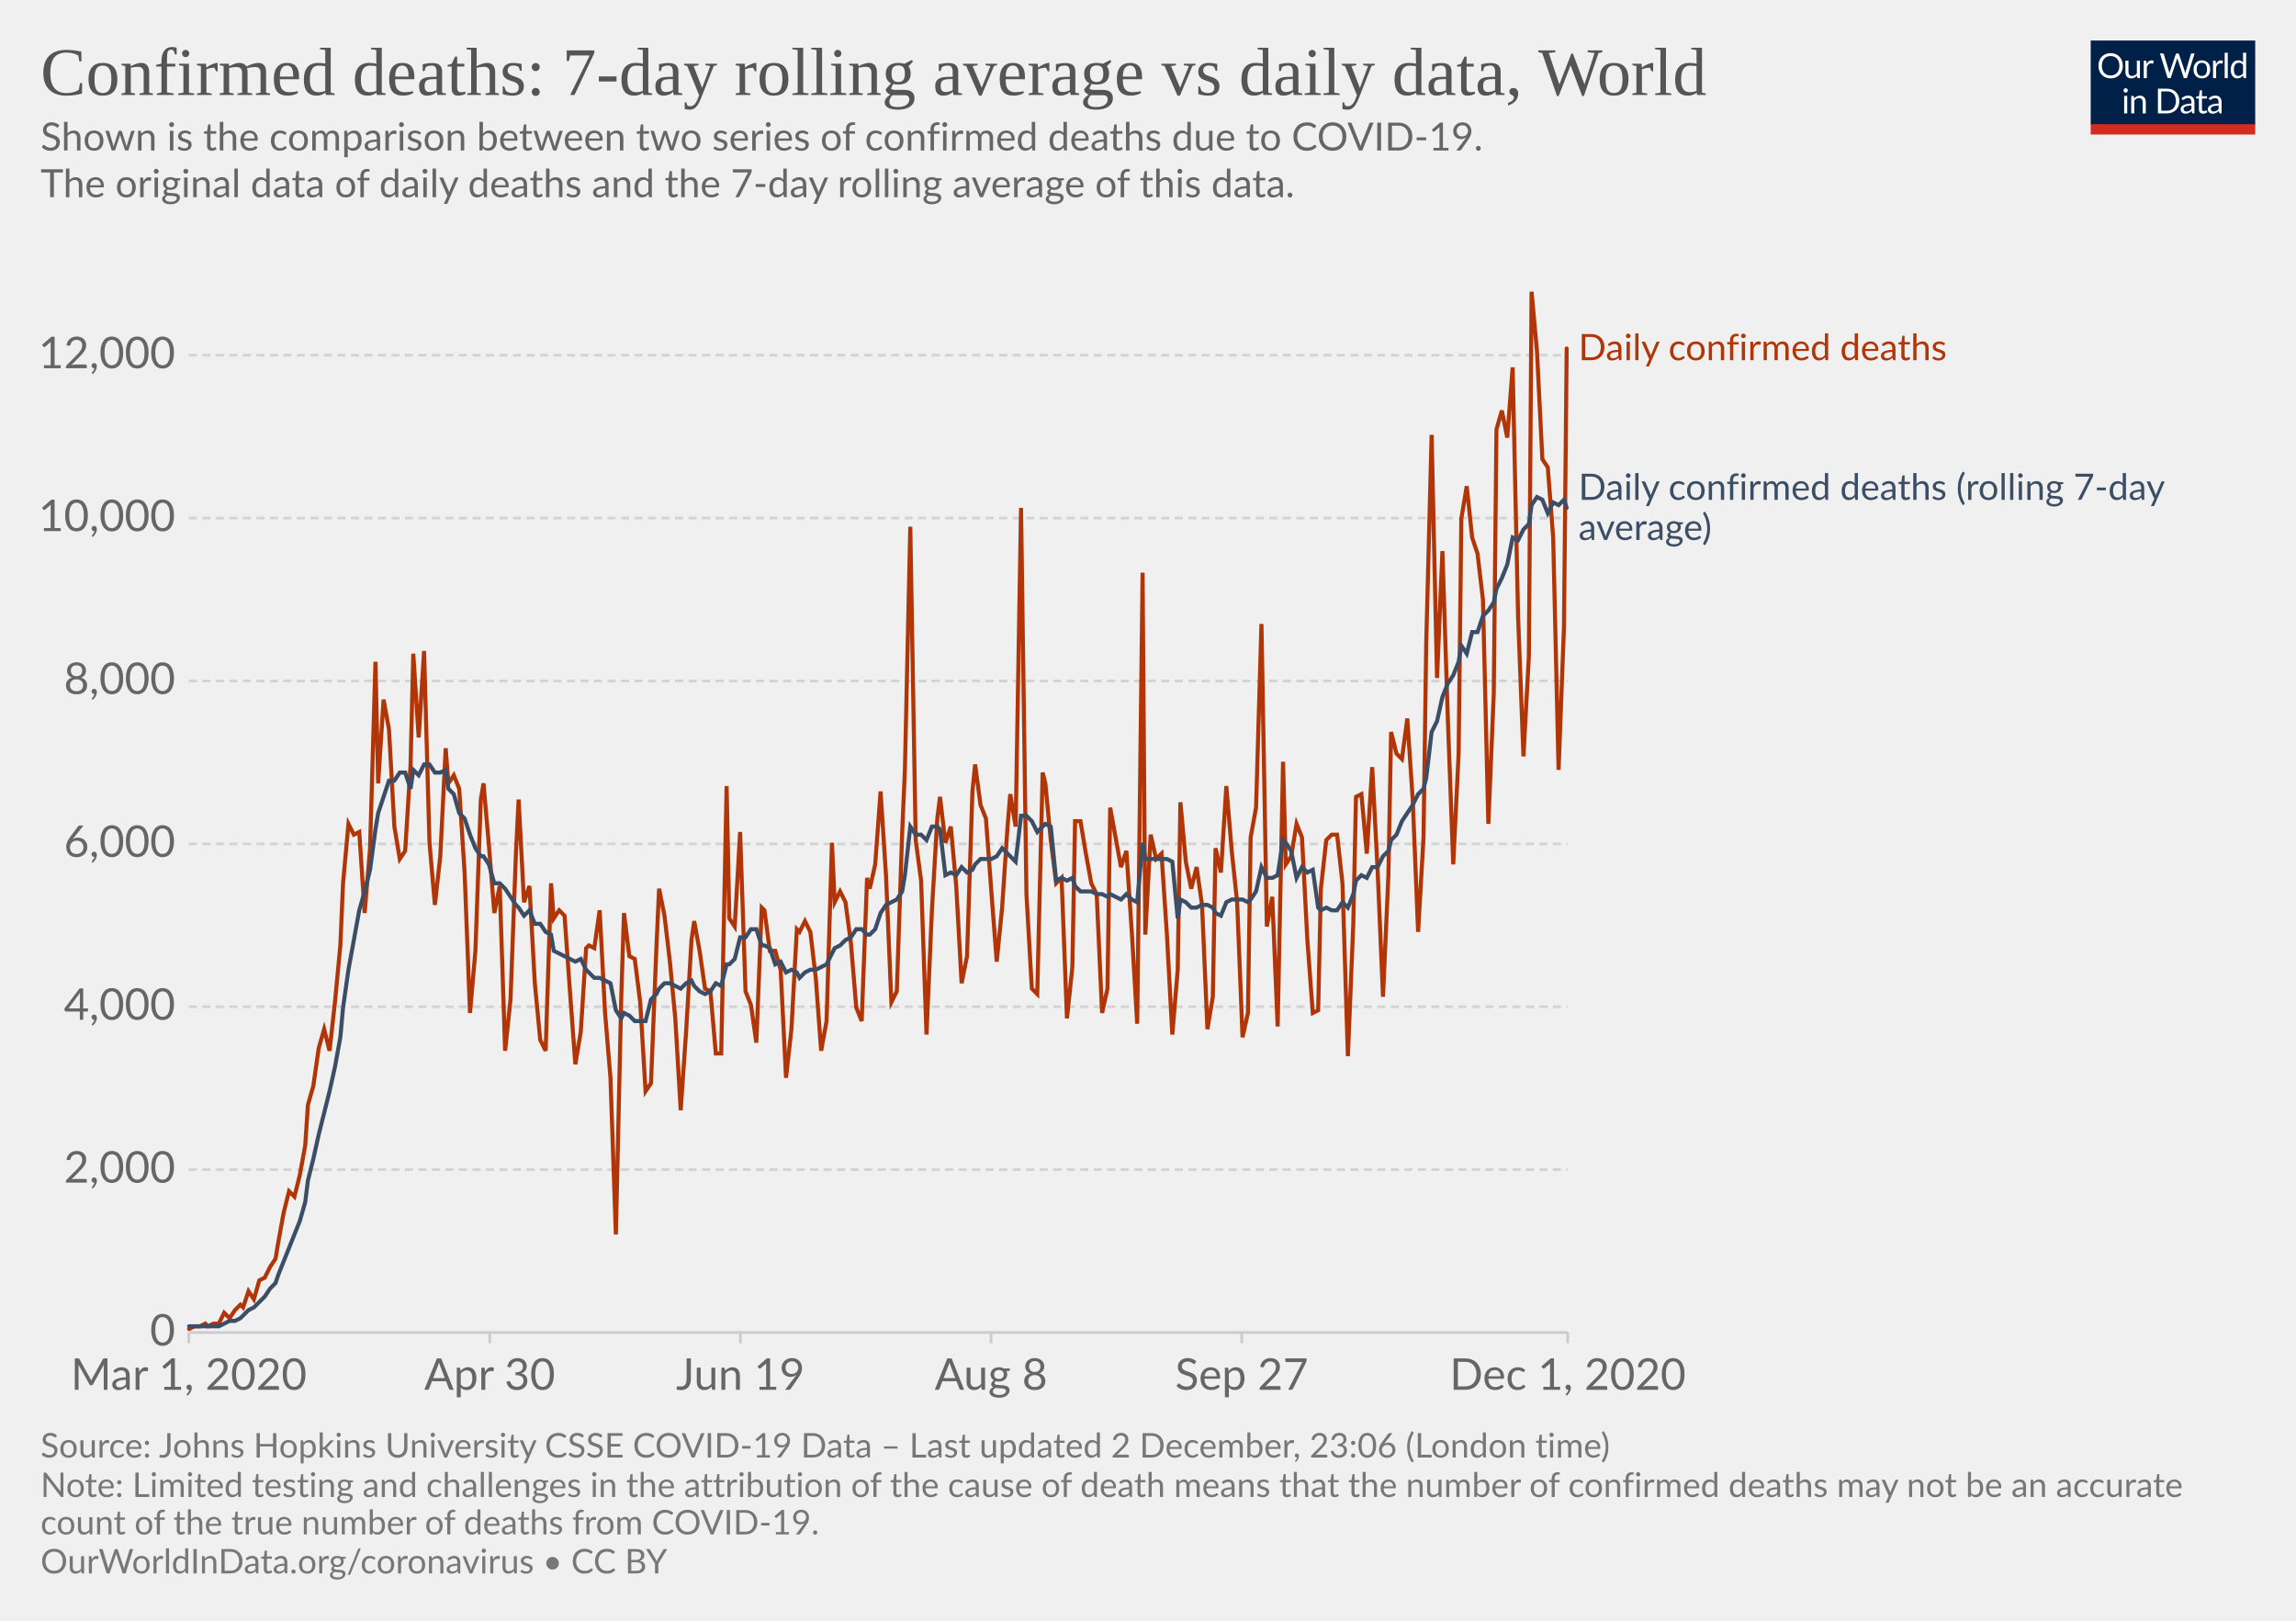
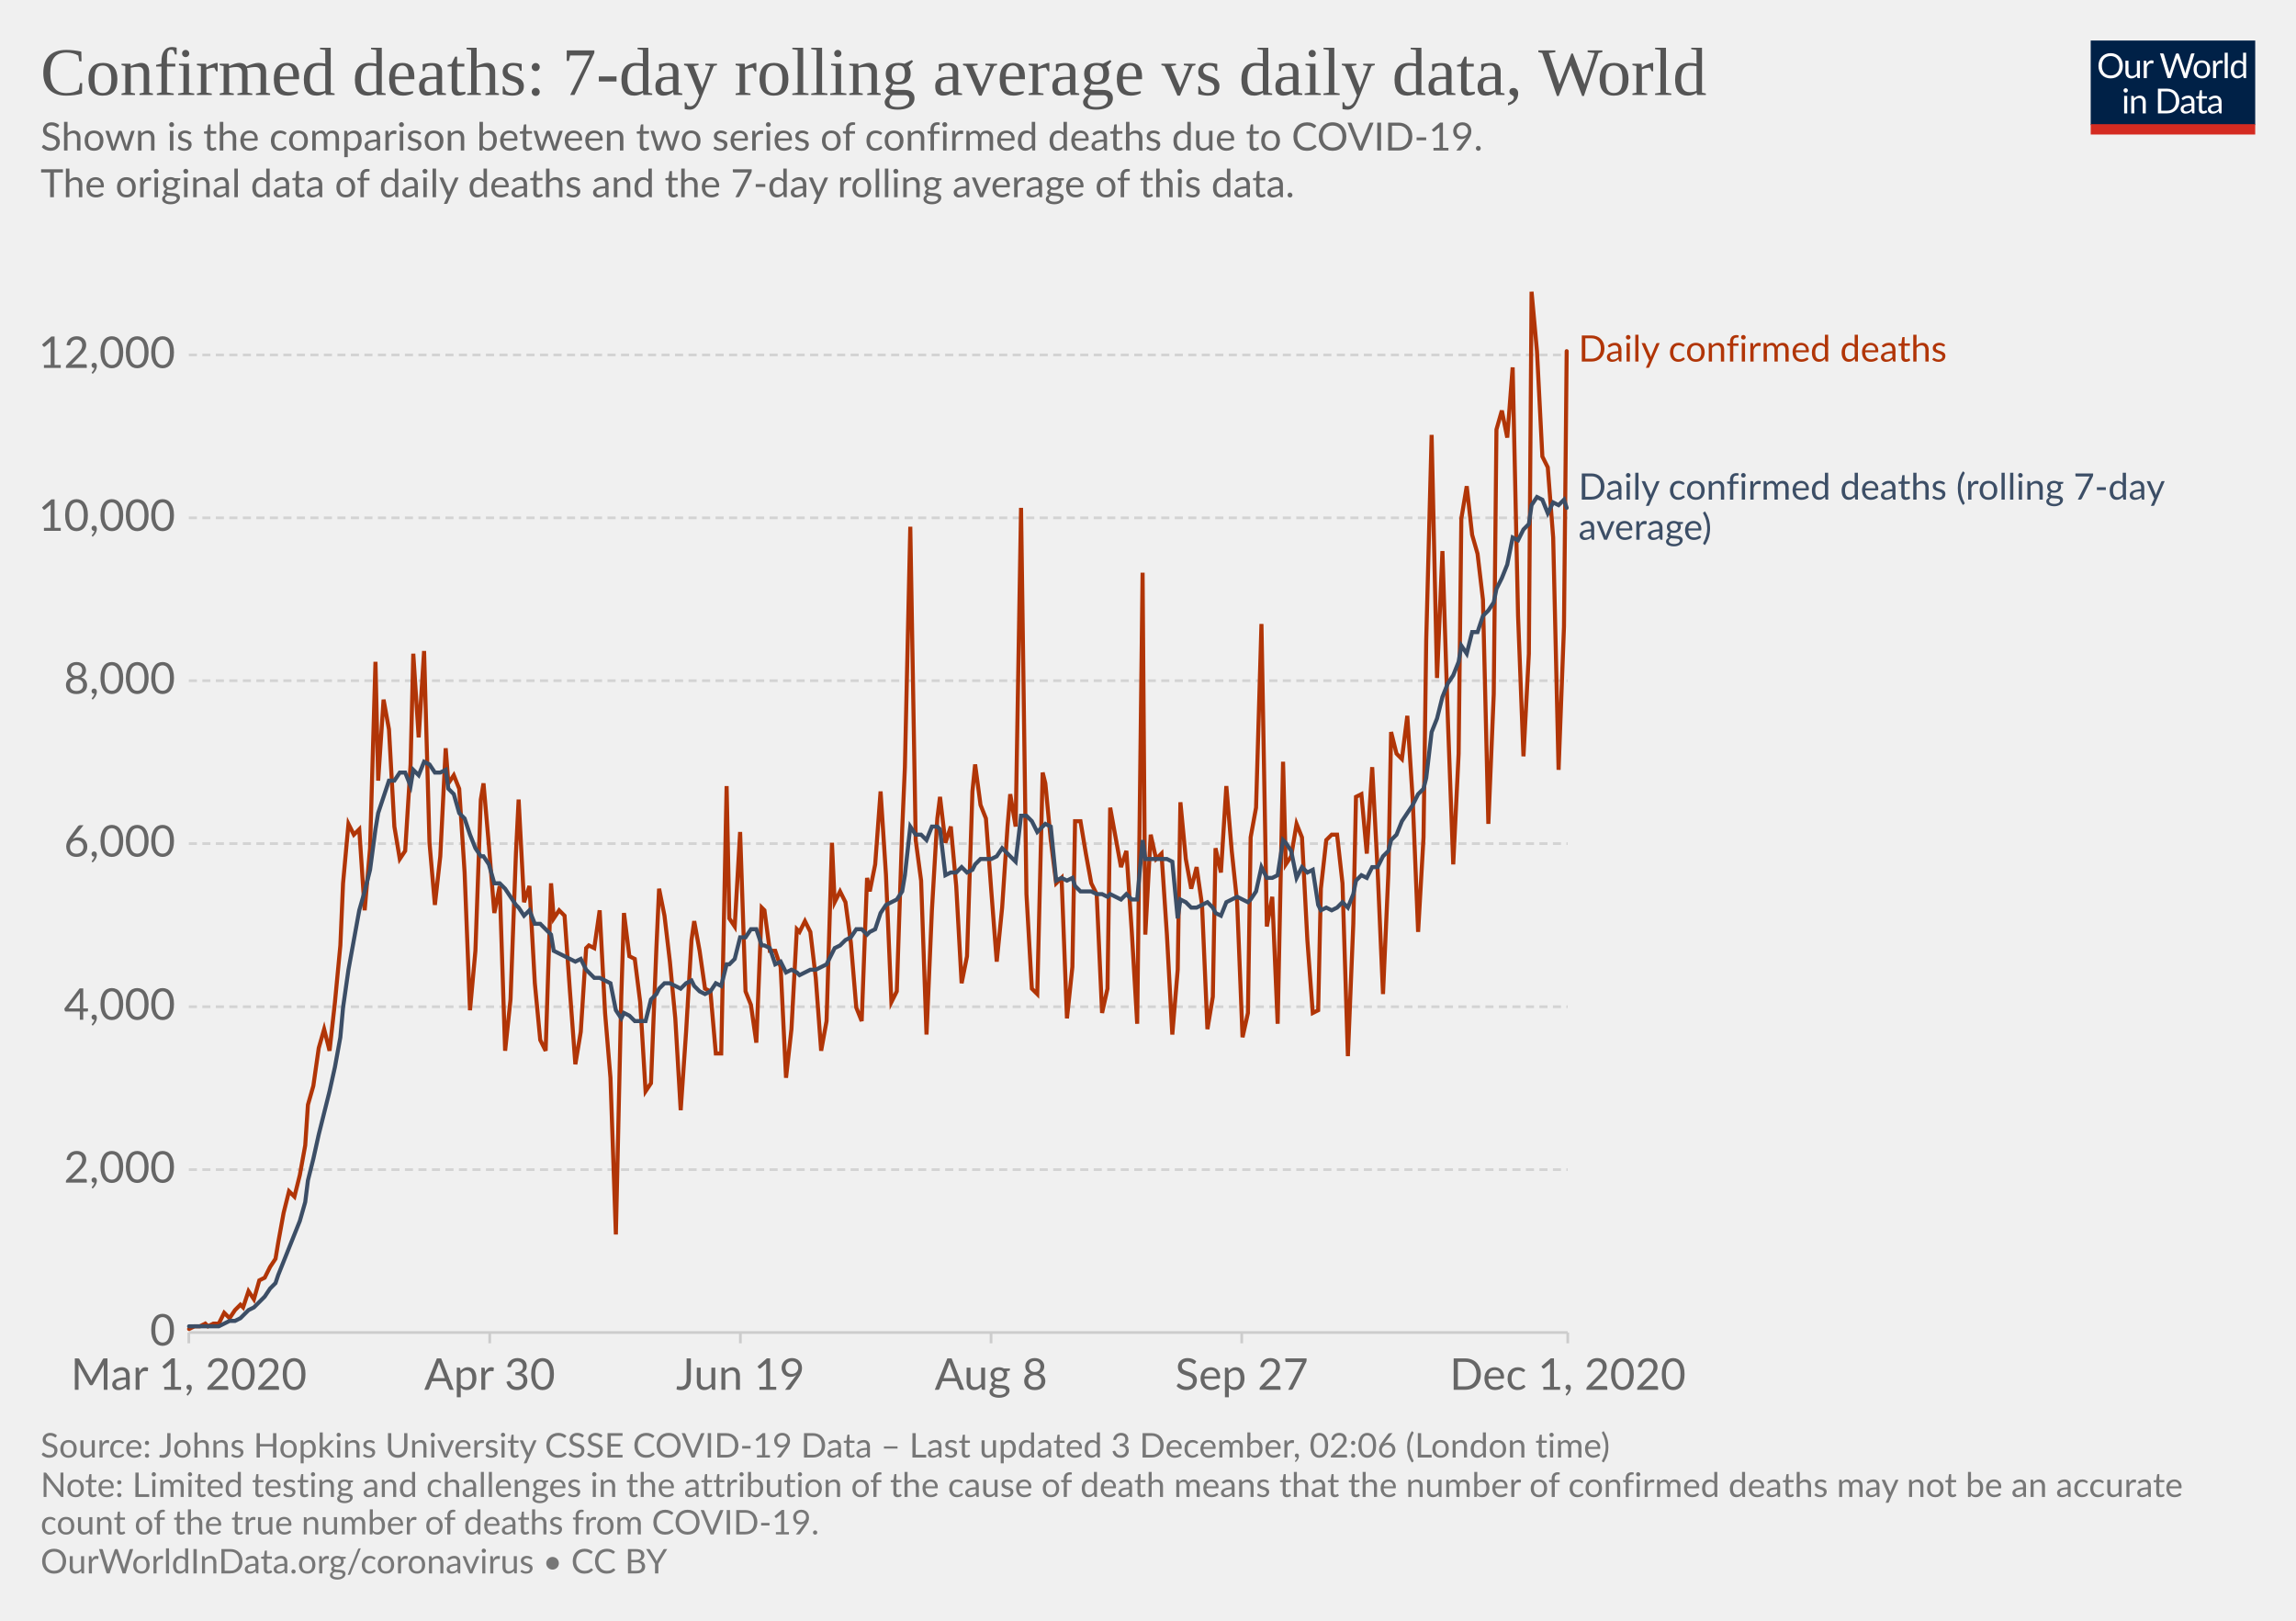
<svg xmlns="http://www.w3.org/2000/svg" version="1.1" style="background-color:#fff;-webkit-font-smoothing:antialiased" width="850" height="600" viewBox="0 0 850 600" font-family="Lato,'Helvetica Neue',Helvetica,Arial,sans-serif" font-size="18" text-rendering="optimizeLegibility">
  <g class="HeaderView">
    <g transform="matrix(.29 0 0 .29 774 15)">
      <svg width="210" height="120" viewBox="0 0 210 120" fill="none">
        <g clip-path="url(#clip0)">
          <path d="M0 0h210v107.89H0V0z" fill="#002147" />
          <path d="M40.98 32.25c0 2.36-.38 4.53-1.12 6.51a14.26 14.26 0 01-8.1 8.4c-1.9.78-4.02 1.17-6.34 1.17a16.6 16.6 0 01-6.33-1.17 14.31 14.31 0 01-8.08-8.4 18.29 18.29 0 01-1.12-6.51c0-2.36.38-4.53 1.12-6.5a14.32 14.32 0 018.07-8.44c1.92-.8 4.03-1.19 6.34-1.19 2.32 0 4.43.4 6.34 1.19 1.92.8 3.56 1.9 4.93 3.34a14.87 14.87 0 013.17 5.1 18.1 18.1 0 011.12 6.5zm-4.38 0c0-1.94-.26-3.68-.8-5.22a10.91 10.91 0 00-2.24-3.89 9.68 9.68 0 00-3.52-2.46 11.95 11.95 0 00-4.62-.86c-1.68 0-3.21.28-4.6.86a9.88 9.88 0 00-3.54 2.46 10.91 10.91 0 00-2.24 3.9c-.53 1.53-.8 3.27-.8 5.2 0 1.94.27 3.68.8 5.22a11.17 11.17 0 002.24 3.9 10.01 10.01 0 003.55 2.44c1.38.56 2.9.83 4.6.83 1.7 0 3.24-.27 4.61-.83a9.8 9.8 0 003.52-2.44 11.17 11.17 0 002.25-3.9c.53-1.54.8-3.28.8-5.21zm26.22-6.54V48H60.5c-.56 0-.9-.27-1.05-.81l-.31-2.4a12.45 12.45 0 01-3.26 2.6c-1.2.64-2.58.96-4.13.96-1.22 0-2.3-.2-3.24-.6a6.52 6.52 0 01-2.33-1.7 7.37 7.37 0 01-1.43-2.67c-.3-1.04-.46-2.2-.46-3.45V25.7h3.91v14.22c0 1.68.38 2.99 1.15 3.91.77.93 1.96 1.39 3.54 1.39 1.16 0 2.24-.27 3.23-.82a10.42 10.42 0 002.8-2.28V25.7h3.91zm8.61 4.47a9.94 9.94 0 012.6-3.56 5.64 5.64 0 013.76-1.3c.47 0 .92.05 1.34.15.44.1.83.27 1.17.49l-.3 2.92c-.09.37-.3.55-.66.55-.2 0-.5-.04-.9-.13a6.21 6.21 0 00-3.24.18c-.54.2-1.03.5-1.47.92-.42.4-.81.9-1.17 1.5-.33.58-.64 1.26-.92 2.02V48H67.7V25.71h2.25c.42 0 .72.08.88.25.16.16.27.44.33.83l.26 3.39zm61.16-13.7L122.75 48h-3.82l-7.99-24.05a21.95 21.95 0 01-.42-1.58 38.36 38.36 0 01-.44 1.58L102.05 48h-3.83L88.4 16.47h3.54c.38 0 .7.1.95.29.26.2.43.43.5.73l6.52 21.9c.1.4.2.83.28 1.28.1.46.2.94.29 1.46l.3-1.46c.12-.47.25-.9.38-1.27l7.41-21.91c.1-.25.26-.48.51-.69.27-.22.58-.33.95-.33h1.23c.38 0 .69.1.92.29.24.2.41.43.53.73l7.4 21.9a28.4 28.4 0 01.68 2.62 29.52 29.52 0 01.52-2.61l6.54-21.91c.07-.27.23-.5.48-.7.27-.21.58-.32.95-.32h3.32zm9.35 8.88c1.63 0 3.1.27 4.4.82a9.43 9.43 0 015.46 5.94c.5 1.4.74 2.98.74 4.73 0 1.76-.25 3.34-.74 4.75a9.43 9.43 0 01-5.46 5.92c-1.3.52-2.77.79-4.4.79-1.64 0-3.12-.27-4.44-.8a9.42 9.42 0 01-3.35-2.3c-.92-1-1.63-2.2-2.13-3.61-.49-1.41-.73-3-.73-4.75s.24-3.33.73-4.73c.5-1.43 1.2-2.64 2.13-3.63a9.4 9.4 0 013.35-2.31c1.32-.55 2.8-.82 4.44-.82zm0 19.89c2.2 0 3.84-.73 4.93-2.2 1.08-1.48 1.63-3.54 1.63-6.18 0-2.66-.55-4.72-1.63-6.2-1.09-1.49-2.73-2.23-4.93-2.23-1.12 0-2.09.2-2.93.57a5.7 5.7 0 00-2.06 1.65 7.5 7.5 0 00-1.24 2.67c-.26 1.04-.4 2.22-.4 3.54 0 2.64.55 4.7 1.64 6.18 1.1 1.47 2.76 2.2 4.99 2.2zm17.97-15.07a9.94 9.94 0 012.6-3.56 5.64 5.64 0 013.76-1.3c.47 0 .91.05 1.34.15.44.1.83.27 1.16.49l-.28 2.92c-.09.37-.31.55-.66.55-.2 0-.5-.04-.9-.13a6.2 6.2 0 00-3.24.18c-.54.2-1.03.5-1.47.92-.43.4-.82.9-1.17 1.5a13.1 13.1 0 00-.92 2.02V48h-3.94V25.71h2.24c.43 0 .72.08.88.25.17.16.28.44.33.83l.27 3.39zm15.04-14.59V48h-3.92V15.6h3.92zm19.55 15.43a6.22 6.22 0 00-2.38-2.05 6.7 6.7 0 00-2.86-.6c-2.07 0-3.66.75-4.77 2.23-1.12 1.48-1.68 3.6-1.68 6.33 0 1.46.13 2.7.38 3.74a7.29 7.29 0 001.1 2.56 4.35 4.35 0 001.78 1.45c.7.3 1.5.46 2.4.46 1.29 0 2.41-.3 3.36-.88a9.6 9.6 0 002.67-2.49V31.02zm3.91-15.43V48h-2.33c-.56 0-.9-.27-1.06-.81l-.35-2.71a12.13 12.13 0 01-3.25 2.77 8.28 8.28 0 01-4.23 1.06 7.31 7.31 0 01-6.14-2.9c-.73-.96-1.3-2.15-1.69-3.57a18.35 18.35 0 01.07-9.48 11.29 11.29 0 011.89-3.7 8.7 8.7 0 017.06-3.34 7.96 7.96 0 016.12 2.62V15.59h3.91zM46.61 70.71V93H42.7V70.71h3.91zm.84-7c0 .39-.08.75-.24 1.09a2.81 2.81 0 01-1.52 1.47 2.67 2.67 0 01-2.16 0 2.9 2.9 0 01-1.45-1.47 2.67 2.67 0 010-2.16c.15-.35.35-.65.6-.9.25-.27.53-.47.85-.62a2.67 2.67 0 012.16 0c.35.15.65.35.9.62.27.25.47.55.62.9.16.34.24.7.24 1.08zm7.97 10.24c.49-.54 1-1.04 1.54-1.48a9.85 9.85 0 013.66-1.84 8.96 8.96 0 015.43.35c.94.4 1.72.97 2.33 1.71a7.36 7.36 0 011.43 2.67c.32 1.04.49 2.19.49 3.45V93h-3.94V78.81c0-1.69-.4-3-1.17-3.92-.76-.93-1.93-1.4-3.5-1.4a6.6 6.6 0 00-3.25.83c-1 .56-1.92 1.31-2.77 2.27V93h-3.94V70.71h2.35c.56 0 .9.28 1.04.82l.3 2.42zm57.7 3.3c0 2.36-.37 4.5-1.11 6.44a14.3 14.3 0 01-3.17 4.98 14.1 14.1 0 01-4.93 3.2c-1.9.76-4.02 1.13-6.33 1.13H85.8V61.47h11.77c2.31 0 4.42.39 6.33 1.15a13.8 13.8 0 018.1 8.18 17.75 17.75 0 011.12 6.45zm-4.37 0c0-1.94-.26-3.67-.8-5.2a10.94 10.94 0 00-2.23-3.87 9.57 9.57 0 00-3.53-2.42 12.23 12.23 0 00-4.61-.83h-7.5v24.62h7.5c1.7 0 3.24-.28 4.61-.84a9.7 9.7 0 003.53-2.4 10.94 10.94 0 002.24-3.87c.53-1.53.8-3.26.8-5.2zm19.8 5.72c-1.8.06-3.34.2-4.62.44-1.26.22-2.3.51-3.1.88-.8.36-1.37.8-1.74 1.3-.35.5-.53 1.05-.53 1.67 0 .58.1 1.1.3 1.52a3 3 0 00.76 1.05c.34.27.73.46 1.17.6.45.11.94.17 1.45.17a7.28 7.28 0 003.5-.81 11.95 11.95 0 002.82-2.2v-4.62zm-12.65-9.11a12.73 12.73 0 013.98-2.66c1.43-.59 3-.88 4.73-.88 1.25 0 2.36.2 3.33.61a6.81 6.81 0 013.94 4.38c.33 1.04.5 2.19.5 3.43V93h-1.74a1.8 1.8 0 01-.88-.18c-.2-.13-.36-.38-.48-.74l-.44-2.12c-.59.55-1.16 1.03-1.72 1.46a9.48 9.48 0 01-3.74 1.7c-.69.15-1.46.23-2.3.23-.87 0-1.69-.12-2.45-.35a5.34 5.34 0 01-3.34-2.93 6.64 6.64 0 01-.49-2.64c0-.88.25-1.72.73-2.53a6.33 6.33 0 012.35-2.17c1.09-.63 2.5-1.15 4.25-1.54 1.75-.41 3.89-.65 6.42-.7v-1.75c0-1.73-.37-3.03-1.12-3.91-.75-.9-1.84-1.34-3.28-1.34-.97 0-1.78.12-2.44.37-.64.23-1.2.5-1.7.81l-1.23.82c-.33.23-.67.35-1 .35-.27 0-.5-.07-.69-.2a2.1 2.1 0 01-.48-.53l-.7-1.25zm27.67 19.5c-1.76 0-3.12-.5-4.07-1.48-.94-.98-1.41-2.4-1.41-4.25V74h-2.68a.9.9 0 01-.6-.2c-.16-.14-.24-.36-.24-.66v-1.56l3.65-.46.9-6.89a.9.9 0 01.29-.52.88.88 0 01.62-.22H142v7.67h6.44V74H142v13.38c0 .94.22 1.63.68 2.09.45.45 1.04.68 1.76.68a3.21 3.21 0 001.85-.53l.55-.35c.16-.12.3-.18.41-.18.2 0 .4.13.55.38l1.15 1.87a7.45 7.45 0 01-2.44 1.5c-.96.35-1.94.52-2.95.52zm19.68-10.4c-1.8.07-3.34.21-4.62.45-1.26.22-2.3.51-3.1.88-.8.36-1.37.8-1.74 1.3-.35.5-.53 1.05-.53 1.67 0 .58.1 1.1.3 1.52.18.42.44.77.76 1.05.34.27.73.46 1.17.6.45.11.94.17 1.45.17a7.3 7.3 0 003.5-.81 12.04 12.04 0 002.82-2.2v-4.62zm-12.65-9.1a12.72 12.72 0 013.99-2.66c1.42-.59 3-.88 4.72-.88 1.25 0 2.36.2 3.33.61a6.81 6.81 0 013.94 4.38c.33 1.04.5 2.19.5 3.43V93h-1.74a1.8 1.8 0 01-.88-.18c-.2-.13-.36-.38-.48-.74l-.44-2.12c-.59.55-1.16 1.03-1.72 1.46a9.48 9.48 0 01-3.74 1.7c-.69.15-1.46.23-2.3.23-.87 0-1.69-.12-2.45-.35a5.33 5.33 0 01-3.34-2.93 6.62 6.62 0 01-.49-2.64c0-.88.25-1.72.73-2.53a6.33 6.33 0 012.35-2.17c1.09-.63 2.5-1.15 4.25-1.54a31.2 31.2 0 016.42-.7v-1.75c0-1.73-.37-3.03-1.12-3.91-.75-.9-1.84-1.34-3.28-1.34-.97 0-1.78.12-2.44.37-.64.23-1.2.5-1.7.81-.46.3-.87.57-1.22.82-.34.23-.68.35-1.02.35-.26 0-.49-.07-.68-.2a1.88 1.88 0 01-.48-.53l-.7-1.25z" fill="#fff" />
          <path fill="#D42B21" d="M0 106.79h210V120H0z" />
        </g>
        <defs>
          <clipPath id="clip0">
            <path fill="#fff" d="M0 0h210v120H0z" />
          </clipPath>
        </defs>
      </svg>
    </g>
    <a href="https://ourworldindata.org/grapher/daily-confirmed-deaths-comparison-with-rolling-average?time=2020-03-01..latest" target="_blank" rel="noopener" font-family="&quot;Playfair Display&quot;,Georgia,&quot;Times New Roman&quot;,serif">
      <text font-size="25.2" x="15" y="35.2" fill="#555">
        <tspan x="15" y="35.16">Confirmed deaths: 7-day rolling average vs daily data, World</tspan>
      </text>
    </a>
    <text font-size="14.4" x="15" y="55.7" fill="#666">
      <tspan x="15" y="55.72">Shown is the comparison between two series of confirmed deaths due to COVID-19.</tspan>
      <tspan x="15" y="73"> The original data of daily deaths and the 7-day rolling average of this data.</tspan>
      <tspan x="15" y="90.28" />
    </text>
  </g>
  <g class="LineChart">
    <defs>
      <clipPath id="a">
        <path d="M59.9 0h830v813.4h-830z" />
      </clipPath>
    </defs>
    <g class="DualAxisView">
      <g class="HorizontalAxis">
        <path stroke="#ccc" d="M69.9 493.3v4M181.3 493.3v4M274.1 493.3v4M366.9 493.3v4M459.7 493.3v4M580.4 493.3v4" />
        <text x="69.9" y="514.5" fill="#666" text-anchor="middle" font-size="16.2">Mar 1, 2020</text>
        <text x="181.3" y="514.5" fill="#666" text-anchor="middle" font-size="16.2">Apr 30</text>
        <text x="274.1" y="514.5" fill="#666" text-anchor="middle" font-size="16.2">Jun 19</text>
        <text x="366.9" y="514.5" fill="#666" text-anchor="middle" font-size="16.2">Aug 8</text>
        <text x="459.7" y="514.5" fill="#666" text-anchor="middle" font-size="16.2">Sep 27</text>
        <text x="580.4" y="514.5" fill="#666" text-anchor="middle" font-size="16.2">Dec 1, 2020</text>
      </g>
      <g class="VerticalAxis" fill="#666" dominant-baseline="middle" text-anchor="end" font-size="16.2">
        <text x="64.9" y="493.3">0</text>
        <text x="64.9" y="433">2,000</text>
        <text x="64.9" y="372.7">4,000</text>
-         <text x="64.9" y="312.4">6,000</text>
-         <text x="64.9" y="252.1">8,000</text>
-         <text x="64.9" y="191.8">10,000</text>
-         <text x="64.9" y="131.5">12,000</text>
+         <text x="64.9" y="312.3">6,000</text>
+         <text x="64.9" y="252">8,000</text>
+         <text x="64.9" y="191.7">10,000</text>
+         <text x="64.9" y="131.4">12,000</text>
      </g>
      <g class="AxisGridLines horizontalLines">
        <path stroke="#ccc" d="M69.9 493.3h510.46" />
-         <path stroke="#d3d3d3" stroke-dasharray="3,2" d="M69.9 433h510.46M69.9 372.7h510.46M69.9 312.4h510.46M69.9 252.1h510.46M69.9 191.8h510.46M69.9 131.5h510.46" />
+         <path stroke="#d3d3d3" stroke-dasharray="3,2" d="M69.9 433h510.46M69.9 372.7h510.46M69.9 312.3h510.46M69.9 252h510.46M69.9 191.7h510.46M69.9 131.4h510.46" />
      </g>
    </g>
    <g clip-path="url(#a)">
      <g class="LineLabels" cursor="default">
        <g class="legendMark">
-           <text font-size="13.5" x="584.4" y="133.4" fill="#B13507">
-             <tspan x="584.36" y="133.35">Daily confirmed deaths</tspan>
+           <text font-size="13.5" x="584.4" y="133.9" fill="#B13507">
+             <tspan x="584.36" y="133.85">Daily confirmed deaths</tspan>
          </text>
        </g>
        <g class="legendMark">
-           <text font-size="13.5" x="584.4" y="185.1" fill="#3C4E66">
-             <tspan x="584.36" y="185.05">Daily confirmed deaths (rolling 7-day</tspan>
-             <tspan x="584.36" y="199.9">average)</tspan>
+           <text font-size="13.5" x="584.4" y="184.9" fill="#3C4E66">
+             <tspan x="584.36" y="184.95">Daily confirmed deaths (rolling 7-day</tspan>
+             <tspan x="584.36" y="199.8">average)</tspan>
          </text>
        </g>
      </g>
      <g class="Lines">
        <g class="key-World_0">
-           <path stroke="#B13507" stroke-linecap="round" d="M70 492l2-1h2l2-1 1 1 2-1h2l2-4 2 2 2-3 2-2 1 1 2-6 2 3 2-7 2-1 2-4 2-3 1-6 2-11 2-8 2 2 2-8 2-11 1-15 2-7 2-14 2-7 2 8 2-18 2-21 1-23 2-22 2 4 2-1 2 30 2-24 2-69 1 45 2-31 2 11 2 36 2 12 2-3 2-32 1-41 2 31 2-32 2 71 2 23 2-18 2-40 1 13 2-3 2 5 2 31 2 52 2-23 2-56 1-6 2 23 2 25 2-10 2 61 2-19 2-54 1-20 2 38 2-6 2 36 2 21 2 4 2-62 1 13 2-3 2 2 2 28 2 27 2-12 2-31 1-1 2 1 2-14 2 38 2 24 2 58 2-88 1-31 2 16 2 1 2 16 2 33 2-3 2-50 1-22 2 10 2 17 2 21 2 34 2-29 2-34 1-7 2 11 2 14 2 1 2 23h2l2-99 1 49 2 3 2-35 2 59 2 5 2 14 2-50 1 1 2 15h2l2 7 2 40 2-18 2-37 1 1 2-4 2 4 2 17 2 27 2-11 2-66 1 22 2-4 2 4 2 15 2 24 2 5 2-53 1 4 2-9 2-27 2 31 2 47 2-4 2-59 1-23 2-90 2 116 2 15 2 57 2-46 2-34 1-8 2 17 2-6 2 22 2 36 2-10 2-61 1-10 2 15 2 5 2 27 2 26 2-20 2-30 1-12 2 12 2-118 2 143 2 35 2 2 2-82 1 4 2 21 2 16 2-2 2 52 2-19 1-54h2l2 12 2 11 2 4 2 44 2-9 1-67 2 11 2 11 2-6 2 30 2 34 2-167 1 134 2-37 2 9 2-2 2 30 2 37 2-24 1-62 2 22 2 10 2-8 2 14 2 46 2-12 1-55 2 9 2-32 2 24 2 19 2 50 2-9 1-65 2-11 2-68 2 112 2-11 2 48 2-98 1 38 2-3 2-12 2 5 2 38 2 27 2-1 1-45 2-18 2-2h2l2 18 2 64 2-49 1-47 2-1 2 22 2-32 2 38 2 47 2-45 1-53 2 8 2 2 2-15 2 30 2 49 2-35 1-72 2-77 2 90 2-47 2 62 2 54 2-41 1-87 2-12 2 19 2 6 2 17 2 83 2-48 1-98 2-7 2 10 2-26 2 92 2 52 2-37 1-135 2 22 2 40 2 3 2 26 2 86 2-53 1-103" fill="none" stroke-width="1.5" />
+           <path stroke="#B13507" stroke-linecap="round" d="M70 492l2-1h2l2-1 1 1 2-1h2l2-4 2 2 2-3 2-2 1 1 2-6 2 3 2-7 2-1 2-4 2-3 1-6 2-11 2-8 2 2 2-8 2-11 1-15 2-7 2-14 2-7 2 8 2-18 2-21 1-23 2-22 2 4 2-2 2 30 2-23 2-69 1 44 2-30 2 11 2 36 2 12 2-3 2-32 1-41 2 31 2-32 2 71 2 23 2-18 2-40 1 13 2-3 2 5 2 31 2 51 2-22 2-56 1-6 2 23 2 25 2-10 2 61 2-19 2-54 1-20 2 38 2-6 2 36 2 21 2 4 2-62 1 13 2-3 2 2 2 28 2 27 2-12 2-31 1-1 2 1 2-14 2 38 2 24 2 58 2-88 1-31 2 16 2 1 2 16 2 33 2-3 2-50 1-22 2 10 2 17 2 21 2 34 2-29 2-34 1-7 2 11 2 14 2 1 2 23h2l2-99 1 49 2 3 2-35 2 59 2 5 2 14 2-50 1 1 2 15h2l2 6 2 41 2-18 2-37 1 1 2-4 2 4 2 17 2 27 2-11 2-66 1 22 2-4 2 4 2 15 2 24 2 5 2-53 1 5 2-10 2-27 2 31 2 47 2-4 2-60 1-23 2-89 2 116 2 15 2 57 2-46 2-34 1-8 2 17 2-6 2 22 2 36 2-10 2-61 1-10 2 15 2 5 2 27 2 26 2-20 2-30 1-12 2 12 2-118 2 143 2 35 2 2 2-82 1 4 2 21 2 16 2-2 2 52 2-19 1-54h2l2 12 2 11 2 4 2 44 2-9 1-67 2 11 2 11 2-6 2 30 2 34 2-167 1 134 2-37 2 9 2-2 2 30 2 37 2-24 1-62 2 21 2 11 2-8 2 14 2 46 2-12 1-55 2 9 2-32 2 24 2 19 2 50 2-9 1-65 2-11 2-68 2 112 2-11 2 47 2-97 1 38 2-3 2-12 2 5 2 38 2 27 2-1 1-45 2-18 2-2h2l2 18 2 64 2-49 1-47 2-1 2 22 2-32 2 38 2 46 2-45 1-52 2 8 2 2 2-16 2 31 2 49 2-35 1-73 2-76 2 90 2-47 2 62 2 54 2-41 1-87 2-12 2 18 2 7 2 17 2 83 2-48 1-98 2-7 2 10 2-26 2 92 2 52 2-38 1-134 2 22 2 39 2 4 2 26 2 86 2-53 1-102" fill="none" stroke-width="1.5" />
        </g>
        <g class="key-World_1">
-           <path stroke="#3C4E66" stroke-linecap="round" d="M70 491h11l2-1 2-1h2l2-1 1-1 2-2 2-1 2-2 2-2 2-3 2-2 1-3 2-5 2-5 2-5 2-5 2-7 1-8 2-8 2-9 2-8 2-8 2-9 2-11 1-11 2-14 2-11 2-11 2-7 2-8 2-15 1-6 2-6 2-6h2l2-3h2l2 6 1-7 2 2 2-4h2l2 3h2l2-1 1 7 2 2 2 7 2 2 2 6 2 5 2 3h1l2 3 2 7h2l2 2 2 3 2 3 1 1 2 3 2-2 2 5h2l2 3 2 1 1 6 2 1 2 1 2 1 2 1 2-1 2 4 1 1 2 2h2l2 1 2 1 2 10 2 3 1-2 2 1 2 2h4l2-8 2-2 1-2 2-2h2l2 1 2 1 2-2 2-1 1 2 2 2 2 1 2-1 2-3 2 1 2-8h1l2-2 2-8h2l2-3h2l2 6h1l2 1 2 6 2-1 2 4 2-1 2 1 1 2 2-2 2-1h2l2-1 2-1 2-4 1-2 2-1 2-2 2-1 2-3h2l2 2h1l2-2 2-6 2-3 2-1 2-1 2-3 1-6 2-18 2 3h2l2 2 2-5h2l1 1 2 17 2-1 2 1 2-3 2 2 2-1 1-2 2-2h4l2-1 2-3 2 2 1 1 2 2 2-17h2l2 2 2 4 2-2 1-1 2 1 2 20 2-1 2 1 2-1 1 3 2 2h4l2 1h2l2 1 1-1 2 1 2 1 2-2 2 2 2 1 2-22 1 6h8l2 1 2 21 1-7 2 1 2 2h2l2-1h2l2 1 1 2 2 1 2-5 2-1h4l2 1 1-1 2-3 2-9 2 4h2l2-1 2-13 1 1 2 3 2 10 2-4 2 2 2-1 2 14 1 1 2-1 2 1h2l2-3 2 2 2-5 1-5 2-2 2 1 2-4h2l2-4 2-2 1-4 2-2 2-5 2-3 2-3 2-4 2-2 1-4 2-17 2-4 2-9 2-5 2-3 2-5 1-6 2 3 2-8h2l2-6 2-2 2-3 1-5 2-4 2-5 2-10 2 1 2-4 2-2 1-7 2-3 2 1 2 5 2-4 2 1 2-2 1 3" fill="none" stroke-width="1.5" />
+           <path stroke="#3C4E66" stroke-linecap="round" d="M70 491h11l2-1 2-1h2l2-1 1-1 2-2 2-1 2-2 2-2 2-3 2-2 1-3 2-5 2-5 2-5 2-5 2-7 1-8 2-8 2-9 2-8 2-8 2-9 2-11 1-11 2-14 2-11 2-11 2-7 2-8 2-15 1-6 2-6 2-6h2l2-3h2l2 5 1-6 2 2 2-5 2 1 2 3h2l2-1 1 7 2 2 2 7 2 2 2 6 2 5 2 3h1l2 3 2 7h2l2 2 2 3 2 3 1 1 2 3 2-2 2 5h2l2 2 2 2 1 6 2 1 2 1 2 1 2 1 2-1 2 4 1 1 2 2h2l2 1 2 1 2 10 2 3 1-2 2 1 2 2h4l2-8 2-2 1-2 2-2h2l2 1 2 1 2-2 2-1 1 2 2 2 2 1 2-1 2-3 2 1 2-8h1l2-2 2-8h2l2-3h2l2 6h1l2 1 2 6 2-1 2 4 2-1 2 1 1 1 2-1 2-1h2l2-1 2-1 2-4 1-2 2-1 2-2 2-1 2-3h2l2 2 1-1 2-1 2-6 2-3 2-1 2-1 2-3 1-6 2-18 2 3h2l2 2 2-5h2l1 1 2 17 2-1h2l2-2 2 2 2-1 1-2 2-2h4l2-1 2-3 2 2 1 1 2 2 2-17h2l2 2 2 4 2-2 1-1 2 1 2 20 2-1 2 1 2-1 1 3 2 2h4l2 1h2l2 1 1-1 2 1 2 1 2-2 2 2h2l2-22 1 7h8l2 1 2 21 1-7 2 1 2 2h2l2-1 2-1 2 2 1 2 2 1 2-5 2-1 2-1 2 1 2 1 1-1 2-3 2-9 2 4h2l2-1 2-13 1 1 2 3 2 10 2-4 2 2 2-1 2 13 1 2 2-1 2 1 2-1 2-2 2 2 2-5 1-5 2-2 2 1 2-4h2l2-4 2-2 1-4 2-2 2-5 2-3 2-3 2-4 2-2 1-4 2-17 2-5 2-8 2-5 2-3 2-5 1-6 2 3 2-8h2l2-6 2-2 2-3 1-5 2-4 2-5 2-10 2 1 2-4 2-2 1-7 2-3 2 1 2 5 2-4 2 1 2-2 1 3" fill="none" stroke-width="1.5" />
        </g>
      </g>
    </g>
  </g>
  <g class="SourcesFooter" fill="#777">
    <g class="clickable" fill="#777">
      <text font-size="12.6" x="15" y="539.6">
-         <tspan x="15" y="539.58">Source: Johns Hopkins University CSSE COVID-19 Data – Last updated 2 December, 23:06 (London time)</tspan>
+         <tspan x="15" y="539.58">Source: Johns Hopkins University CSSE COVID-19 Data – Last updated 3 December, 02:06 (London time)</tspan>
      </text>
    </g>
    <text font-size="12.6" x="15" y="554.2">
      <tspan x="15" y="554.18">Note: Limited testing and challenges in the attribution of the cause of death means that the number of confirmed deaths may not be an accurate</tspan>
      <tspan x="15" y="568.04">count of the true number of deaths from COVID-19.</tspan>
    </text>
    <text font-size="12.6" x="15" y="582.5">
      <tspan x="15" y="582.48">
        <a target="_blank" href="https://ourworldindata.org/coronavirus" fill="#777">OurWorldInData.org/coronavirus</a> • <a class="cclogo" href="http://creativecommons.org/licenses/by/4.0/deed.en_US" target="_blank" fill="#777">CC BY</a>
      </tspan>
    </text>
  </g>
</svg>
